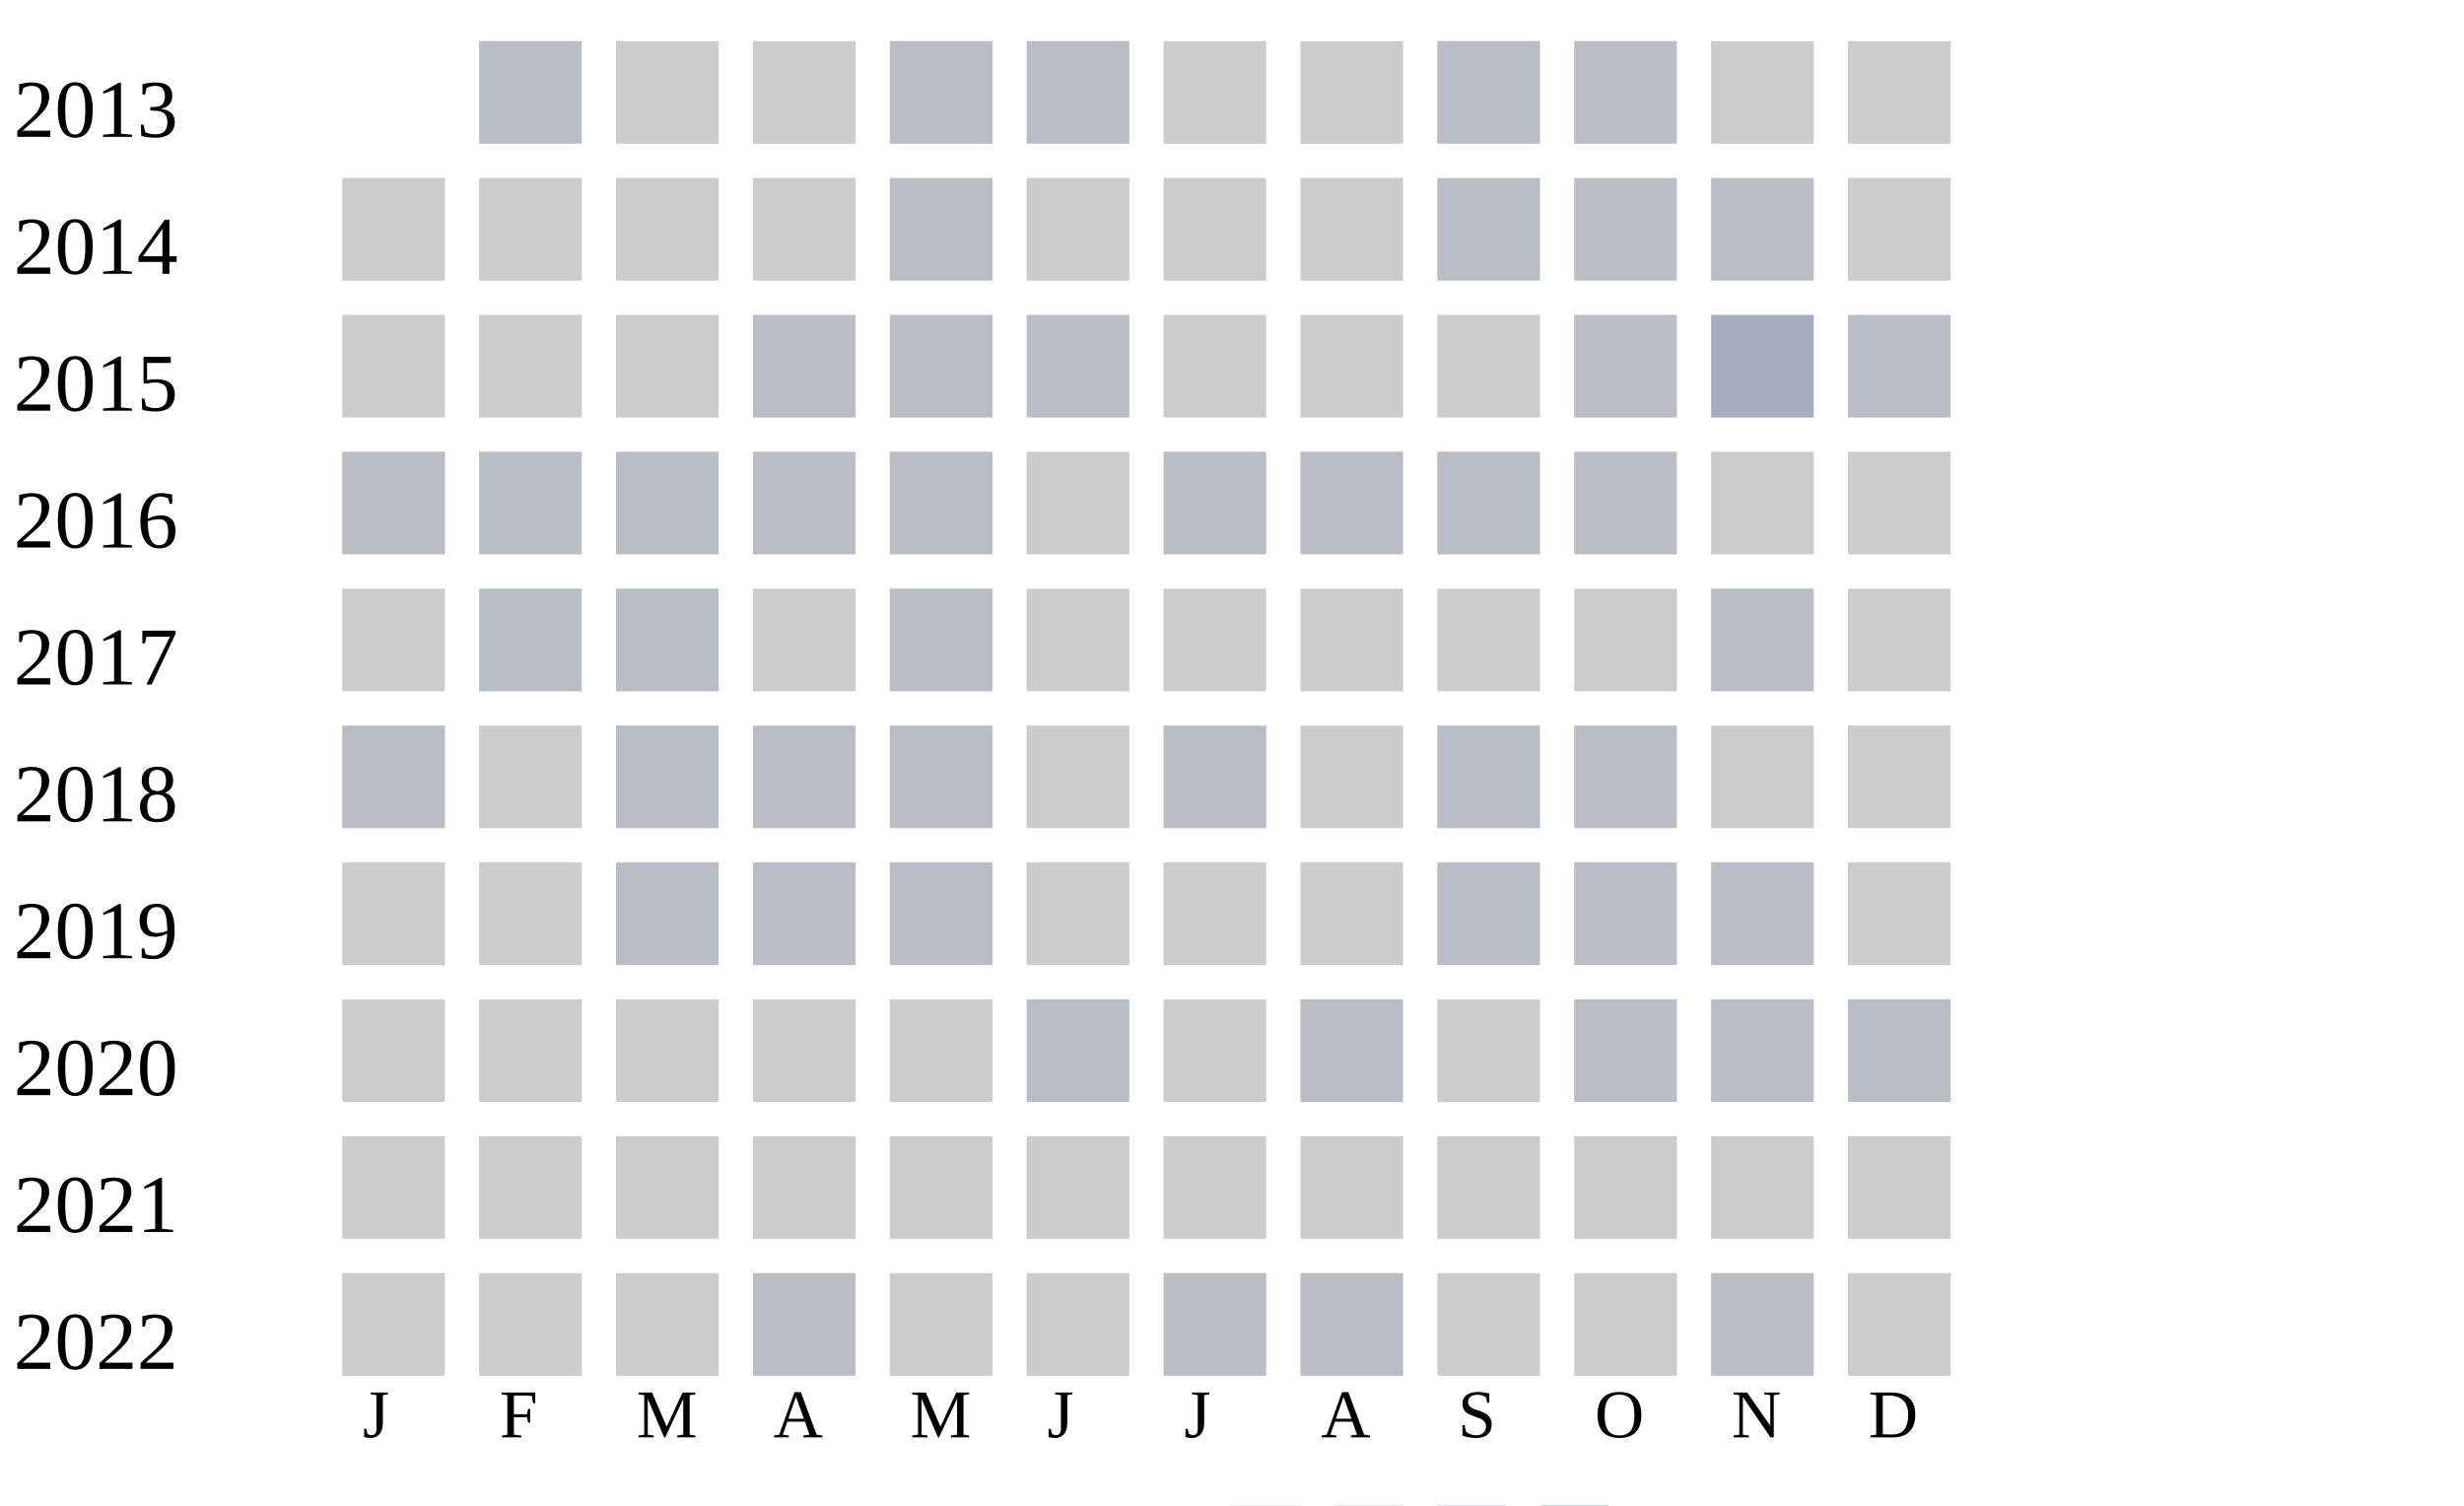
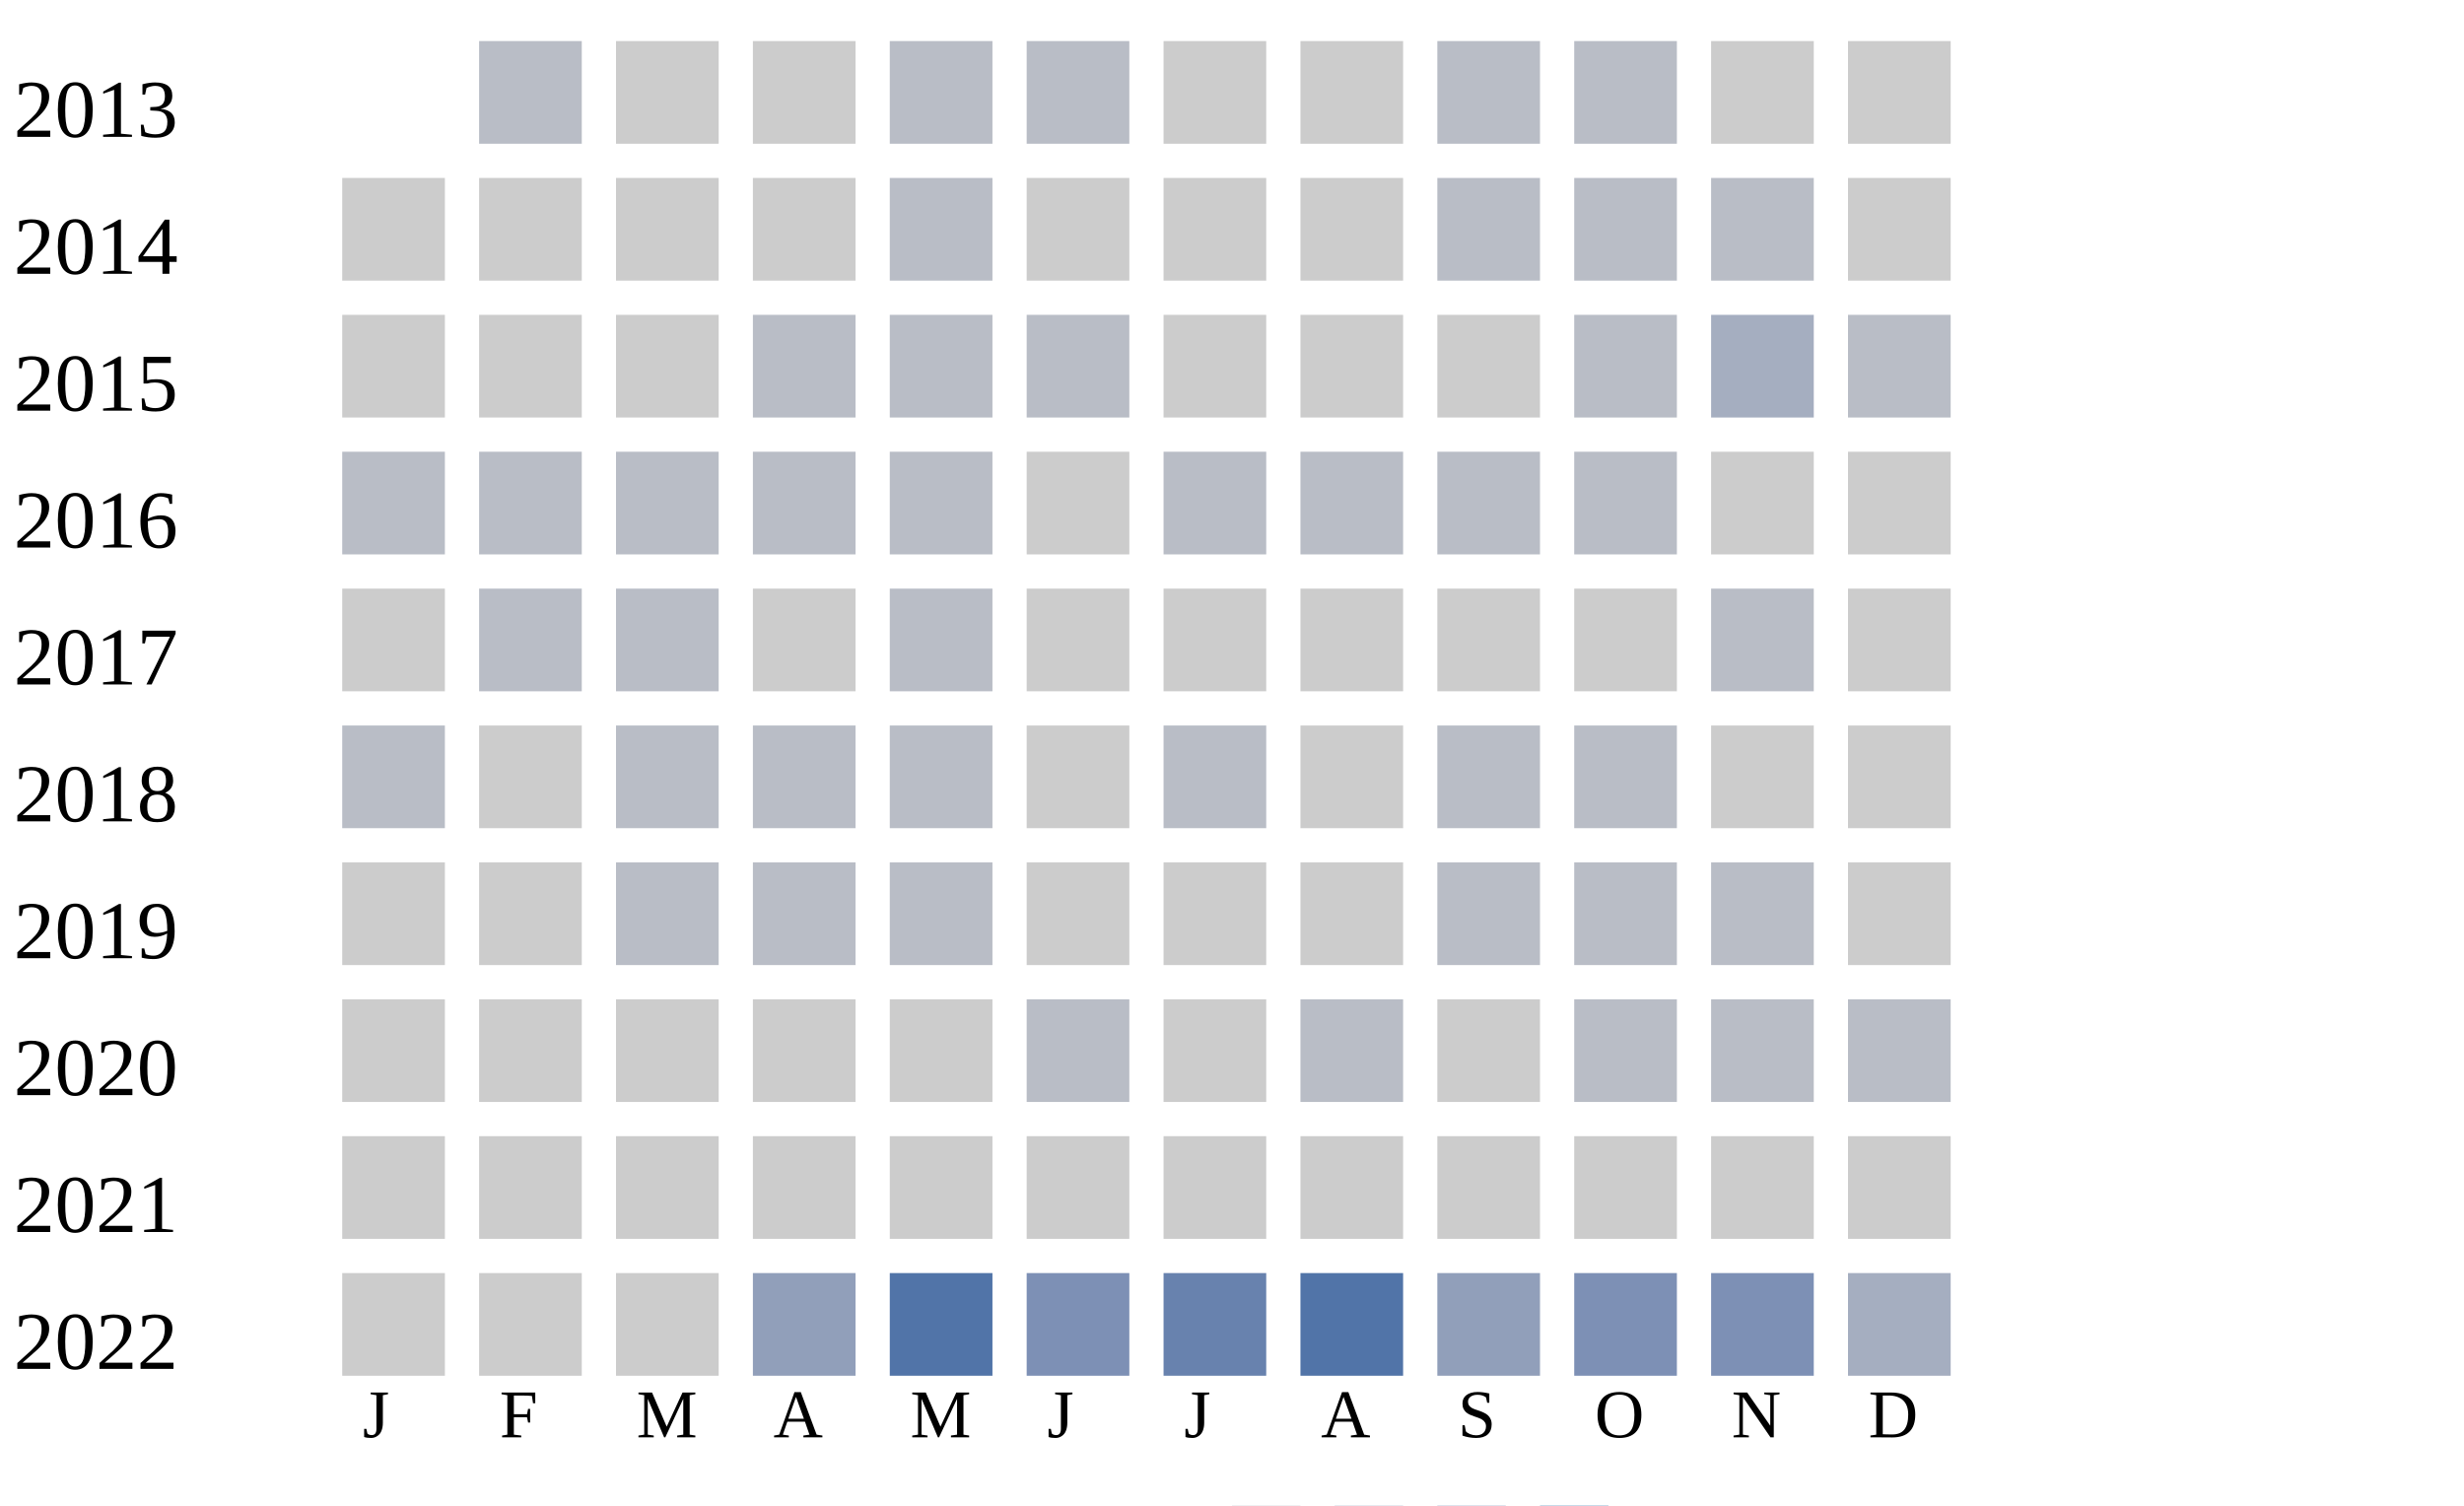
<svg xmlns="http://www.w3.org/2000/svg" width="360" height="220">
  <g transform="translate(0 0)">
    <text x="2" y="20">2013</text>
    <rect x="70" y="6" width="15" height="15" fill="#b9bdc6" />
    <rect x="90" y="6" width="15" height="15" fill="#cccccc" />
    <rect x="110" y="6" width="15" height="15" fill="#cccccc" />
    <rect x="130" y="6" width="15" height="15" fill="#b9bdc6" />
    <rect x="150" y="6" width="15" height="15" fill="#b9bdc6" />
    <rect x="170" y="6" width="15" height="15" fill="#cccccc" />
    <rect x="190" y="6" width="15" height="15" fill="#cccccc" />
    <rect x="210" y="6" width="15" height="15" fill="#b9bdc6" />
    <rect x="230" y="6" width="15" height="15" fill="#b9bdc6" />
    <rect x="250" y="6" width="15" height="15" fill="#cccccc" />
    <rect x="270" y="6" width="15" height="15" fill="#cccccc" />
  </g>
  <g transform="translate(0 20)">
    <text x="2" y="20">2014</text>
    <rect x="50" y="6" width="15" height="15" fill="#cccccc" />
    <rect x="70" y="6" width="15" height="15" fill="#cccccc" />
    <rect x="90" y="6" width="15" height="15" fill="#cccccc" />
    <rect x="110" y="6" width="15" height="15" fill="#cccccc" />
    <rect x="130" y="6" width="15" height="15" fill="#b9bdc6" />
    <rect x="150" y="6" width="15" height="15" fill="#cccccc" />
    <rect x="170" y="6" width="15" height="15" fill="#cccccc" />
    <rect x="190" y="6" width="15" height="15" fill="#cccccc" />
    <rect x="210" y="6" width="15" height="15" fill="#b9bdc6" />
    <rect x="230" y="6" width="15" height="15" fill="#b9bdc6" />
    <rect x="250" y="6" width="15" height="15" fill="#b9bdc6" />
    <rect x="270" y="6" width="15" height="15" fill="#cccccc" />
  </g>
  <g transform="translate(0 40)">
    <text x="2" y="20">2015</text>
    <rect x="50" y="6" width="15" height="15" fill="#cccccc" />
    <rect x="70" y="6" width="15" height="15" fill="#cccccc" />
    <rect x="90" y="6" width="15" height="15" fill="#cccccc" />
    <rect x="110" y="6" width="15" height="15" fill="#b9bdc6" />
    <rect x="130" y="6" width="15" height="15" fill="#b9bdc6" />
    <rect x="150" y="6" width="15" height="15" fill="#b9bdc6" />
    <rect x="170" y="6" width="15" height="15" fill="#cccccc" />
    <rect x="190" y="6" width="15" height="15" fill="#cccccc" />
    <rect x="210" y="6" width="15" height="15" fill="#cccccc" />
    <rect x="230" y="6" width="15" height="15" fill="#b9bdc6" />
    <rect x="250" y="6" width="15" height="15" fill="#a5aec0" />
    <rect x="270" y="6" width="15" height="15" fill="#b9bdc6" />
  </g>
  <g transform="translate(0 60)">
    <text x="2" y="20">2016</text>
    <rect x="50" y="6" width="15" height="15" fill="#b9bdc6" />
    <rect x="70" y="6" width="15" height="15" fill="#b9bdc6" />
    <rect x="90" y="6" width="15" height="15" fill="#b9bdc6" />
    <rect x="110" y="6" width="15" height="15" fill="#b9bdc6" />
    <rect x="130" y="6" width="15" height="15" fill="#b9bdc6" />
    <rect x="150" y="6" width="15" height="15" fill="#cccccc" />
    <rect x="170" y="6" width="15" height="15" fill="#b9bdc6" />
    <rect x="190" y="6" width="15" height="15" fill="#b9bdc6" />
    <rect x="210" y="6" width="15" height="15" fill="#b9bdc6" />
    <rect x="230" y="6" width="15" height="15" fill="#b9bdc6" />
    <rect x="250" y="6" width="15" height="15" fill="#cccccc" />
    <rect x="270" y="6" width="15" height="15" fill="#cccccc" />
  </g>
  <g transform="translate(0 80)">
    <text x="2" y="20">2017</text>
    <rect x="50" y="6" width="15" height="15" fill="#cccccc" />
    <rect x="70" y="6" width="15" height="15" fill="#b9bdc6" />
    <rect x="90" y="6" width="15" height="15" fill="#b9bdc6" />
    <rect x="110" y="6" width="15" height="15" fill="#cccccc" />
    <rect x="130" y="6" width="15" height="15" fill="#b9bdc6" />
    <rect x="150" y="6" width="15" height="15" fill="#cccccc" />
    <rect x="170" y="6" width="15" height="15" fill="#cccccc" />
    <rect x="190" y="6" width="15" height="15" fill="#cccccc" />
    <rect x="210" y="6" width="15" height="15" fill="#cccccc" />
    <rect x="230" y="6" width="15" height="15" fill="#cccccc" />
    <rect x="250" y="6" width="15" height="15" fill="#b9bdc6" />
    <rect x="270" y="6" width="15" height="15" fill="#cccccc" />
  </g>
  <g transform="translate(0 100)">
    <text x="2" y="20">2018</text>
    <rect x="50" y="6" width="15" height="15" fill="#b9bdc6" />
    <rect x="70" y="6" width="15" height="15" fill="#cccccc" />
    <rect x="90" y="6" width="15" height="15" fill="#b9bdc6" />
    <rect x="110" y="6" width="15" height="15" fill="#b9bdc6" />
    <rect x="130" y="6" width="15" height="15" fill="#b9bdc6" />
    <rect x="150" y="6" width="15" height="15" fill="#cccccc" />
    <rect x="170" y="6" width="15" height="15" fill="#b9bdc6" />
    <rect x="190" y="6" width="15" height="15" fill="#cccccc" />
    <rect x="210" y="6" width="15" height="15" fill="#b9bdc6" />
    <rect x="230" y="6" width="15" height="15" fill="#b9bdc6" />
    <rect x="250" y="6" width="15" height="15" fill="#cccccc" />
    <rect x="270" y="6" width="15" height="15" fill="#cccccc" />
  </g>
  <g transform="translate(0 120)">
    <text x="2" y="20">2019</text>
    <rect x="50" y="6" width="15" height="15" fill="#cccccc" />
    <rect x="70" y="6" width="15" height="15" fill="#cccccc" />
    <rect x="90" y="6" width="15" height="15" fill="#b9bdc6" />
    <rect x="110" y="6" width="15" height="15" fill="#b9bdc6" />
    <rect x="130" y="6" width="15" height="15" fill="#b9bdc6" />
    <rect x="150" y="6" width="15" height="15" fill="#cccccc" />
    <rect x="170" y="6" width="15" height="15" fill="#cccccc" />
    <rect x="190" y="6" width="15" height="15" fill="#cccccc" />
    <rect x="210" y="6" width="15" height="15" fill="#b9bdc6" />
    <rect x="230" y="6" width="15" height="15" fill="#b9bdc6" />
    <rect x="250" y="6" width="15" height="15" fill="#b9bdc6" />
    <rect x="270" y="6" width="15" height="15" fill="#cccccc" />
  </g>
  <g transform="translate(0 140)">
    <text x="2" y="20">2020</text>
    <rect x="50" y="6" width="15" height="15" fill="#cccccc" />
    <rect x="70" y="6" width="15" height="15" fill="#cccccc" />
    <rect x="90" y="6" width="15" height="15" fill="#cccccc" />
    <rect x="110" y="6" width="15" height="15" fill="#cccccc" />
    <rect x="130" y="6" width="15" height="15" fill="#cccccc" />
    <rect x="150" y="6" width="15" height="15" fill="#b9bdc6" />
    <rect x="170" y="6" width="15" height="15" fill="#cccccc" />
    <rect x="190" y="6" width="15" height="15" fill="#b9bdc6" />
    <rect x="210" y="6" width="15" height="15" fill="#cccccc" />
    <rect x="230" y="6" width="15" height="15" fill="#b9bdc6" />
    <rect x="250" y="6" width="15" height="15" fill="#b9bdc6" />
    <rect x="270" y="6" width="15" height="15" fill="#b9bdc6" />
  </g>
  <g transform="translate(0 160)">
    <text x="2" y="20">2021</text>
    <rect x="50" y="6" width="15" height="15" fill="#cccccc" />
    <rect x="70" y="6" width="15" height="15" fill="#cccccc" />
    <rect x="90" y="6" width="15" height="15" fill="#cccccc" />
    <rect x="110" y="6" width="15" height="15" fill="#cccccc" />
    <rect x="130" y="6" width="15" height="15" fill="#cccccc" />
    <rect x="150" y="6" width="15" height="15" fill="#cccccc" />
    <rect x="170" y="6" width="15" height="15" fill="#cccccc" />
    <rect x="190" y="6" width="15" height="15" fill="#cccccc" />
    <rect x="210" y="6" width="15" height="15" fill="#cccccc" />
    <rect x="230" y="6" width="15" height="15" fill="#cccccc" />
    <rect x="250" y="6" width="15" height="15" fill="#cccccc" />
    <rect x="270" y="6" width="15" height="15" fill="#cccccc" />
  </g>
  <g transform="translate(0 180)">
    <text x="2" y="20">2022</text>
    <rect x="50" y="6" width="15" height="15" fill="#cccccc" />
    <rect x="70" y="6" width="15" height="15" fill="#cccccc" />
    <rect x="90" y="6" width="15" height="15" fill="#cccccc" />
-     <rect x="110" y="6" width="15" height="15" fill="#b9bdc6" />
-     <rect x="130" y="6" width="15" height="15" fill="#cccccc" />
-     <rect x="150" y="6" width="15" height="15" fill="#cccccc" />
-     <rect x="170" y="6" width="15" height="15" fill="#b9bdc6" />
-     <rect x="190" y="6" width="15" height="15" fill="#b9bdc6" />
-     <rect x="210" y="6" width="15" height="15" fill="#cccccc" />
-     <rect x="230" y="6" width="15" height="15" fill="#cccccc" />
-     <rect x="250" y="6" width="15" height="15" fill="#b9bdc6" />
-     <rect x="270" y="6" width="15" height="15" fill="#cccccc" />
+     <rect x="110" y="6" width="15" height="15" fill="#919fba" />
+     <rect x="130" y="6" width="15" height="15" fill="#5174a8" />
+     <rect x="150" y="6" width="15" height="15" fill="#7d90b5" />
+     <rect x="170" y="6" width="15" height="15" fill="#6882ae" />
+     <rect x="190" y="6" width="15" height="15" fill="#5174a8" />
+     <rect x="210" y="6" width="15" height="15" fill="#919fba" />
+     <rect x="230" y="6" width="15" height="15" fill="#7d90b5" />
+     <rect x="250" y="6" width="15" height="15" fill="#7d90b5" />
+     <rect x="270" y="6" width="15" height="15" fill="#a5aec0" />
  </g>
  <text style="font-size: 10px; text-align: center" x="53" y="210">J</text>
  <text style="font-size: 10px; text-align: center" x="73" y="210">F</text>
  <text style="font-size: 10px; text-align: center" x="93" y="210">M</text>
  <text style="font-size: 10px; text-align: center" x="113" y="210">A</text>
  <text style="font-size: 10px; text-align: center" x="133" y="210">M</text>
  <text style="font-size: 10px; text-align: center" x="153" y="210">J</text>
  <text style="font-size: 10px; text-align: center" x="173" y="210">J</text>
  <text style="font-size: 10px; text-align: center" x="193" y="210">A</text>
  <text style="font-size: 10px; text-align: center" x="213" y="210">S</text>
  <text style="font-size: 10px; text-align: center" x="233" y="210">O</text>
  <text style="font-size: 10px; text-align: center" x="253" y="210">N</text>
  <text style="font-size: 10px; text-align: center" x="273" y="210">D</text>
  <text style="font-size: 10px;" x="155" y="229">Less</text>
  <rect fill="#b9bdc6" width="10" height="10" x="180" y="220" />
  <rect fill="#919fba" width="10" height="10" x="195" y="220" />
  <rect fill="#6882ae" width="10" height="10" x="210" y="220" />
  <rect fill="#005a9c" width="10" height="10" x="225" y="220" />
  <text x="240" y="229" style="font-size: 10px;">More</text>
</svg>
